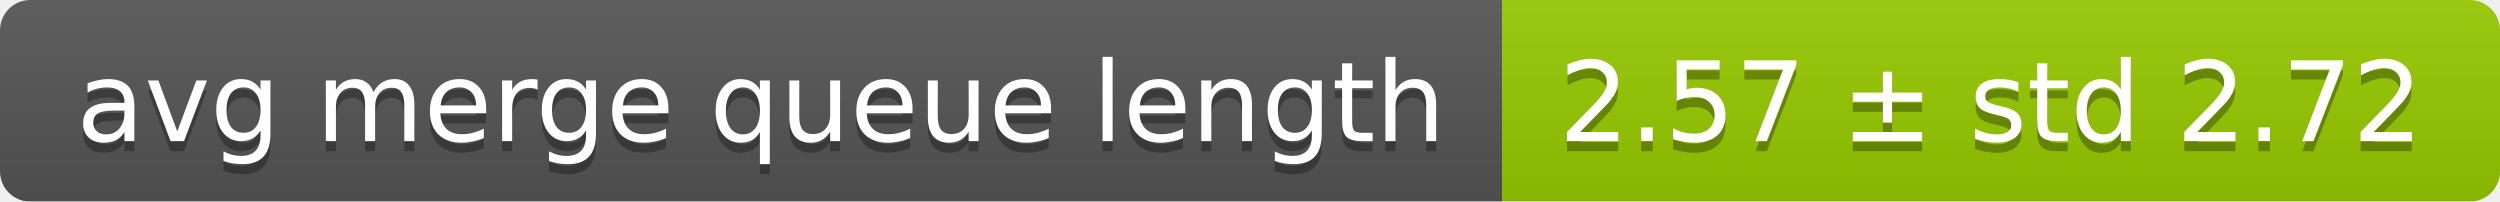
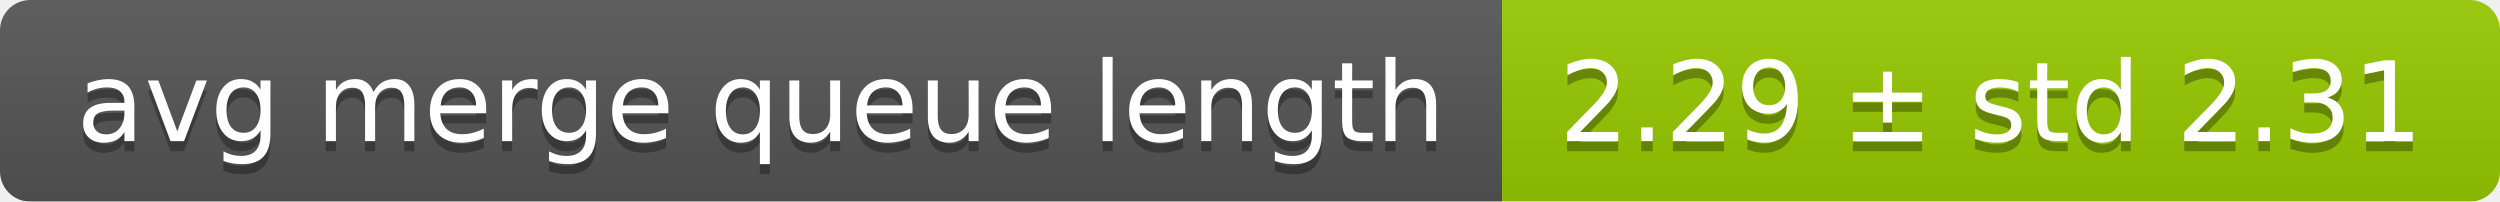
<svg xmlns="http://www.w3.org/2000/svg" width="248" height="20">
  <linearGradient id="smooth" x2="0" y2="100%">
    <stop offset="0" stop-color="#bbb" stop-opacity=".1" />
    <stop offset="1" stop-opacity=".1" />
  </linearGradient>
  <mask id="round">
    <rect width="248" height="20" rx="3" fill="#fff" />
  </mask>
  <g mask="url(#round)">
    <rect width="149" height="20" fill="#555" />
    <rect x="149" width="99" height="20" fill="#97ca00" />
    <rect width="248" height="20" fill="url(#smooth)" />
  </g>
  <g fill="#fff" text-anchor="middle" font-family="DejaVu Sans,Verdana,Geneva,sans-serif" font-size="11">
    <text x="75.5" y="15" fill="#010101" fill-opacity=".3">avg merge queue length</text>
    <text x="75.5" y="14">avg merge queue length</text>
-     <text x="197.5" y="15" fill="#010101" fill-opacity=".3">2.57 ± std 2.72</text>
-     <text x="197.5" y="14">2.57 ± std 2.72</text>
+     <text x="197.5" y="15" fill="#010101" fill-opacity=".3">2.29 ± std 2.31</text>
+     <text x="197.5" y="14">2.29 ± std 2.31</text>
  </g>
</svg>
